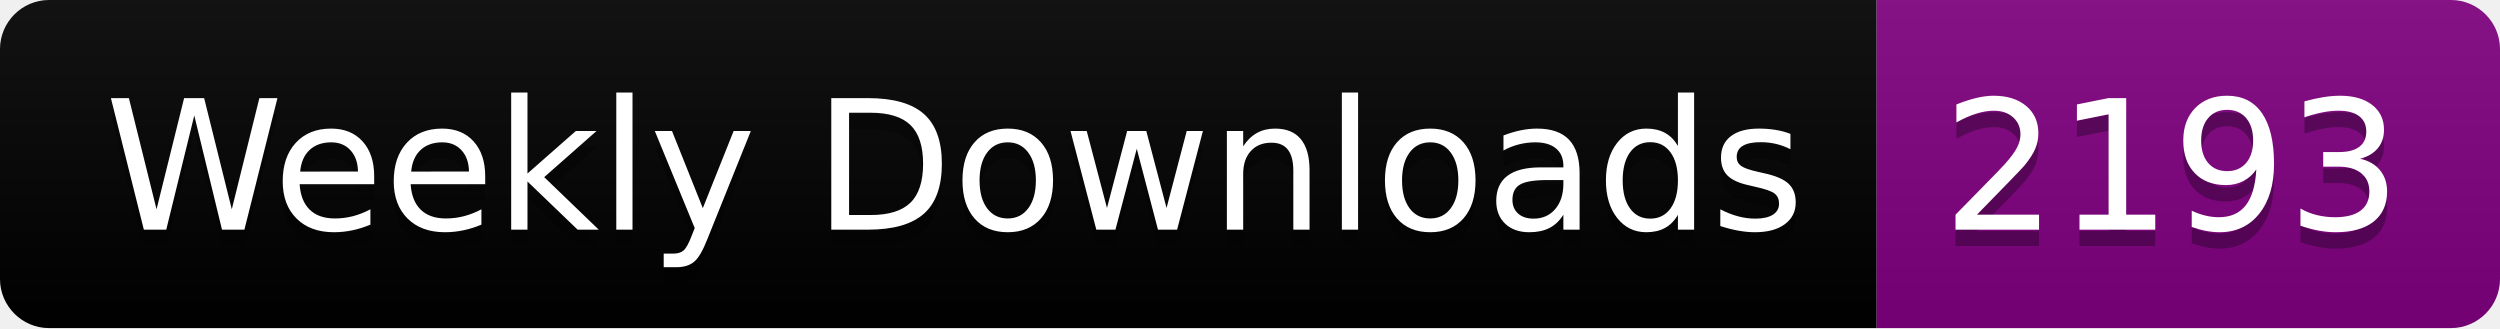
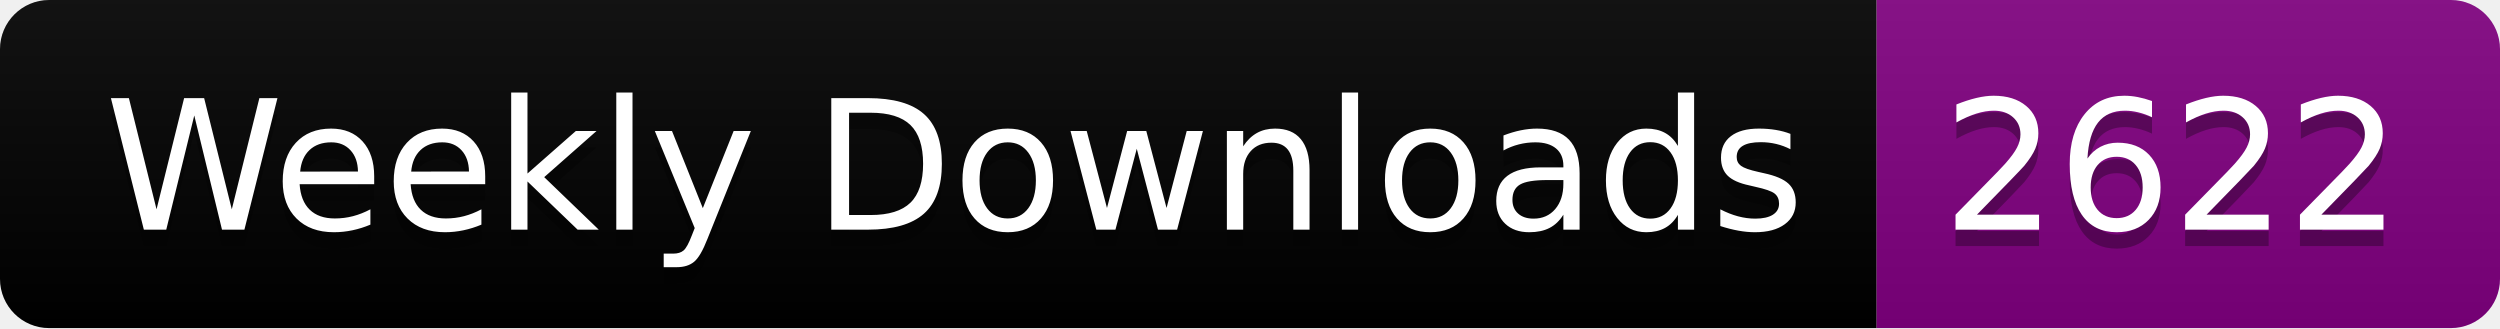
<svg xmlns="http://www.w3.org/2000/svg" width="152.4" height="20">
  <linearGradient id="smooth" x2="0" y2="100%">
    <stop offset="0" stop-color="#bbb" stop-opacity=".1" />
    <stop offset="1" stop-opacity=".1" />
  </linearGradient>
  <clipPath id="round">
    <rect width="152.4" height="20" rx="3" fill="#fff" />
  </clipPath>
  <g clip-path="url(#round)">
    <rect width="114.4" height="20" fill="black" />
    <rect x="114.4" width="38.0" height="20" fill="purple" />
    <rect width="152.4" height="20" fill="url(#smooth)" />
  </g>
  <g fill="#fff" text-anchor="middle" font-family="DejaVu Sans,Verdana,Geneva,sans-serif" font-size="110">
    <text x="582.0" y="150" fill="#010101" fill-opacity=".3" transform="scale(0.1)" textLength="1044.0" lengthAdjust="spacing">Weekly Downloads</text>
    <text x="582.0" y="140" transform="scale(0.1)" textLength="1044.0" lengthAdjust="spacing">Weekly Downloads</text>
-     <text x="1324.0" y="150" fill="#010101" fill-opacity=".3" transform="scale(0.1)" textLength="280.0" lengthAdjust="spacing">2193</text>
-     <text x="1324.0" y="140" transform="scale(0.1)" textLength="280.0" lengthAdjust="spacing">2193</text>
+     <text x="1324.0" y="150" fill="#010101" fill-opacity=".3" transform="scale(0.1)" textLength="280.0" lengthAdjust="spacing">2622</text>
+     <text x="1324.0" y="140" transform="scale(0.1)" textLength="280.0" lengthAdjust="spacing">2622</text>
  </g>
</svg>
